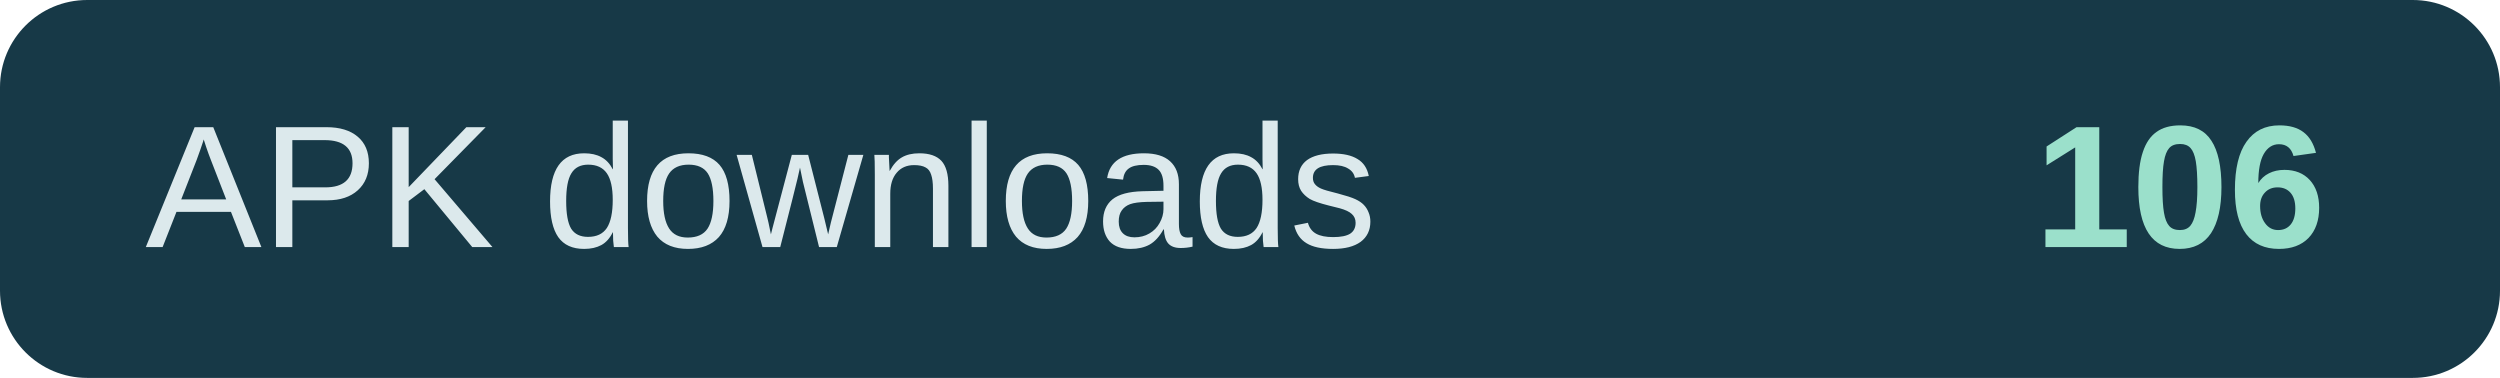
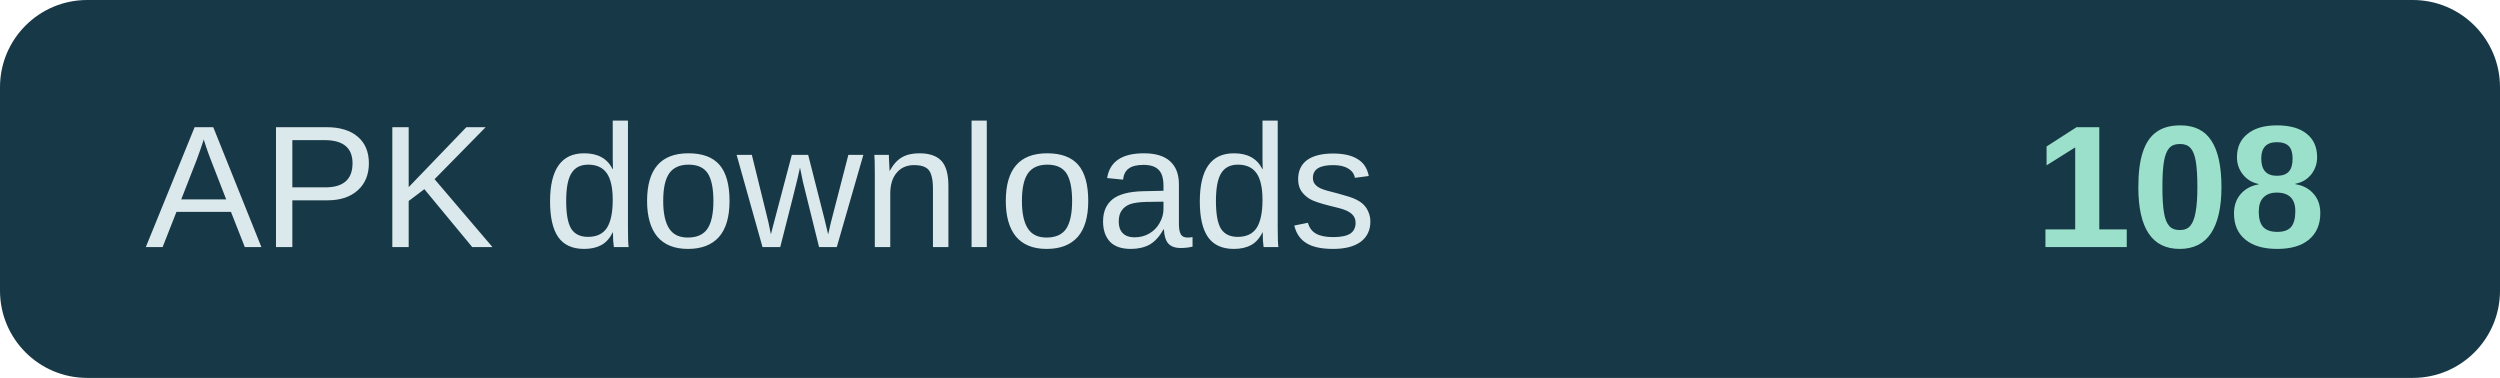
- <svg xmlns="http://www.w3.org/2000/svg" width="172" height="26" role="img" aria-label="APK downloads: 106">
+ <svg xmlns="http://www.w3.org/2000/svg" width="172" height="26" role="img" aria-label="APK downloads: 108">
  <rect width="172" height="26" rx="6" fill="#173947" />
  <text x="10" y="17" fill="#dce9ec" font-family="Arial,sans-serif" font-size="12">APK downloads</text>
-   <text x="160" y="17" text-anchor="end" fill="#9be0cb" font-family="Arial,sans-serif" font-size="12" font-weight="700">106</text>
+   <text x="160" y="17" text-anchor="end" fill="#9be0cb" font-family="Arial,sans-serif" font-size="12" font-weight="700">108</text>
</svg>
